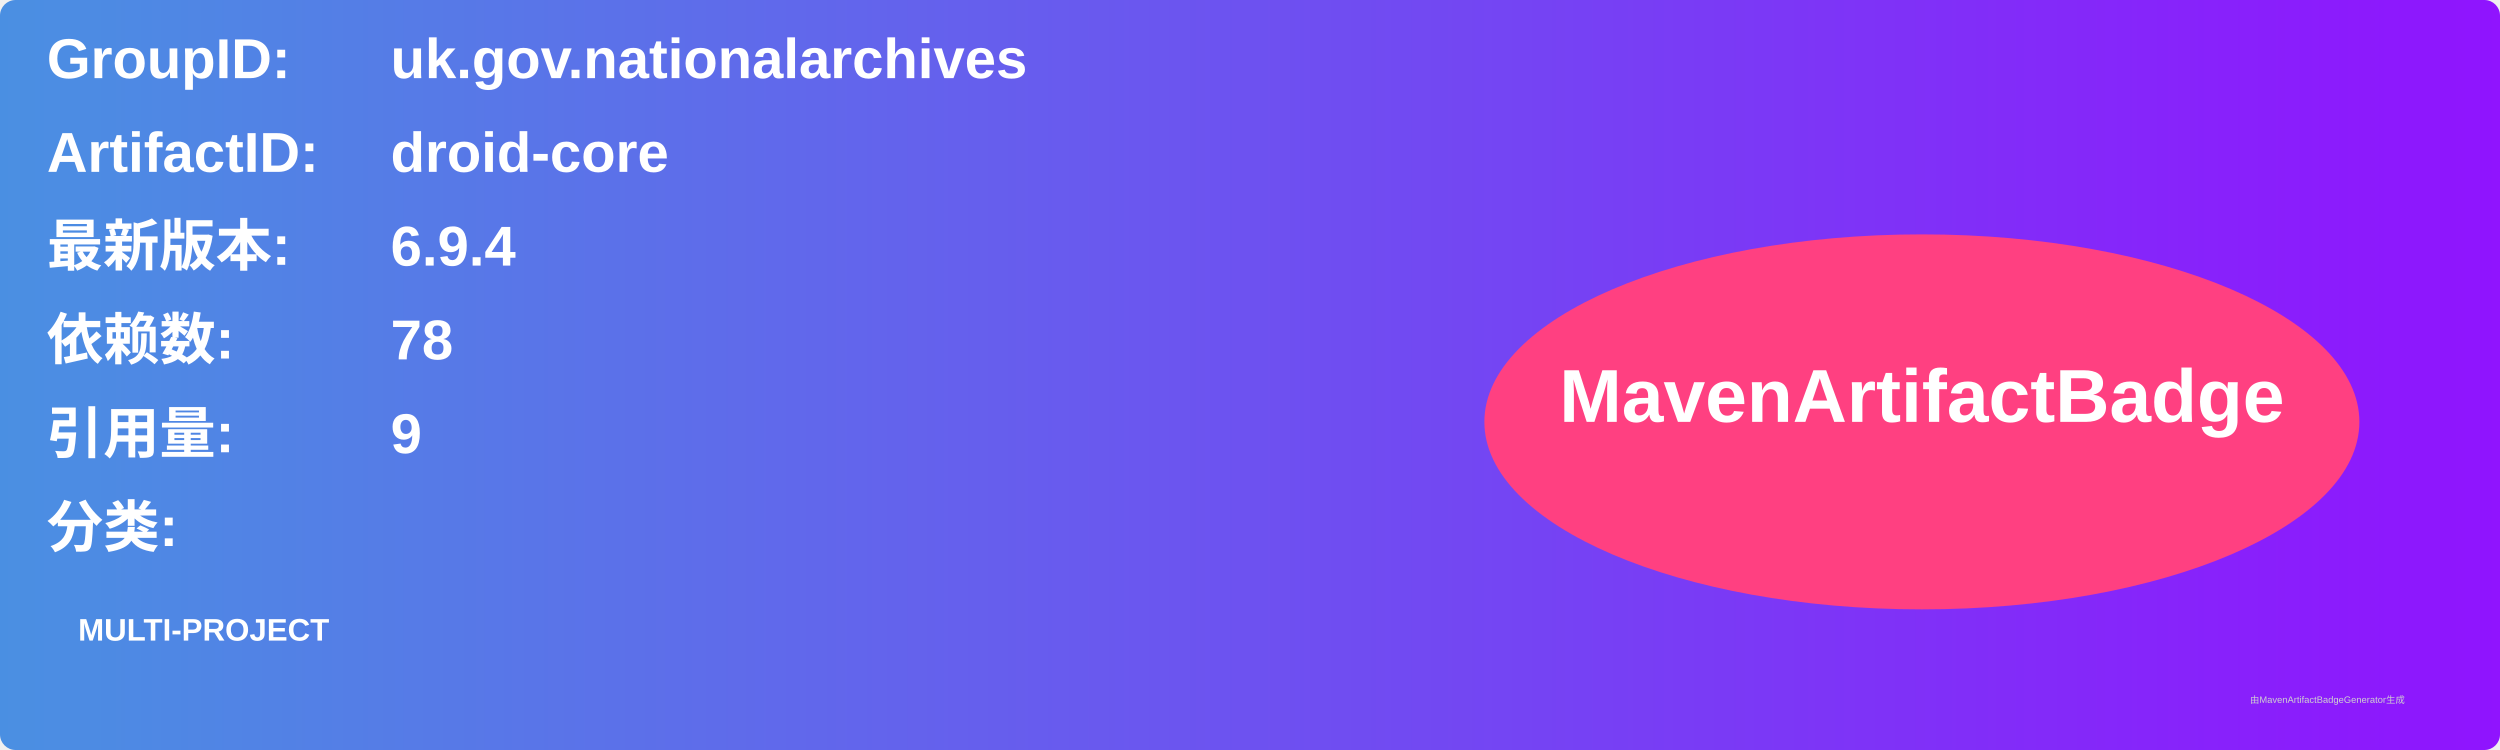
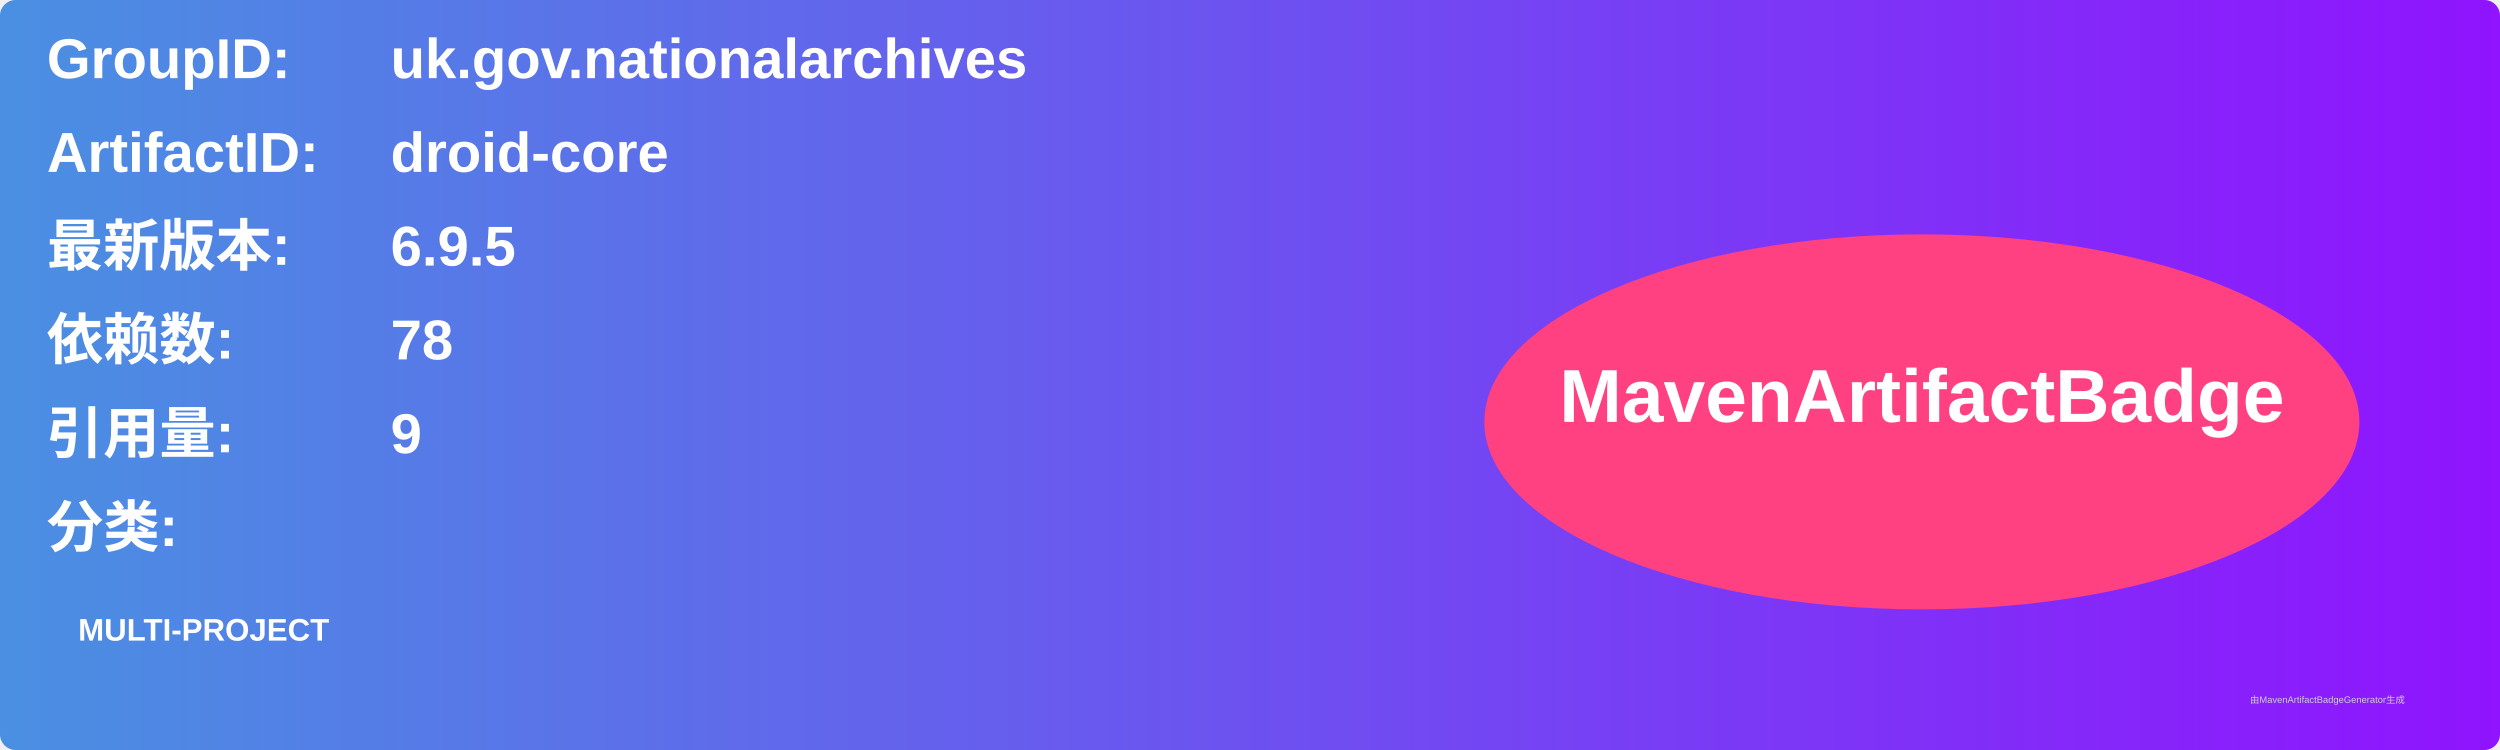
<svg xmlns="http://www.w3.org/2000/svg" width="800" height="240" viewBox="0 0 800 240">
  <linearGradient id="grad" x1="0%" y1="0%" x2="100%" y2="0%">
    <stop offset="0%" stop-color="#4a90e2" />
    <stop offset="100%" stop-color="#9013fe" />
  </linearGradient>
  <rect width="100%" height="100%" rx="5" ry="5" fill="url(#grad)" />
  <g transform="translate(15, 15)">
    <text x="0" y="10" font-family="Arial" font-size="18" fill="white" font-weight="bold" width="260">GroupID:</text>
    <text x="110" y="10" font-family="Arial" font-size="18" fill="white" font-weight="bold" width="460">uk.gov.nationalarchives</text>
    <text x="0" y="40" font-family="Arial" font-size="18" fill="white" font-weight="bold" width="260">ArtifactID:</text>
    <text x="110" y="40" font-family="Arial" font-size="18" fill="white" font-weight="bold" width="460">droid-core</text>
    <text x="0" y="70" font-family="Arial" font-size="18" fill="white" font-weight="bold">最新版本:</text>
    <text x="110" y="70" font-family="Arial" font-size="18" fill="white" font-weight="bold">
-       <tspan font-weight="bold">6.9.4</tspan>
+       <tspan font-weight="bold">6.9.5</tspan>
    </text>
    <text x="0" y="100" font-family="Arial" font-size="18" fill="white" font-weight="bold">依赖数: </text>
    <text x="110" y="100" font-family="Arial" font-size="18" fill="white">
      <tspan font-weight="bold">78</tspan>
    </text>
    <text x="0" y="130" font-family="Arial" font-size="18" fill="white" font-weight="bold">引用量: </text>
    <text x="110" y="130" font-family="Arial" font-size="18" fill="white">
      <tspan font-weight="bold">9</tspan>
    </text>
    <text x="0" y="160" font-family="Arial" font-size="18" fill="white" font-weight="bold">分类:</text>
    <text x="10" y="190" font-family="Arial" font-size="10" fill="white">
      <tspan font-weight="bold">MULTI-PROJECT</tspan>
    </text>
    <ellipse cx="600" cy="120" rx="140" ry="60" fill="#ff4081" />
    <text x="600" y="120" text-anchor="middle" font-family="Arial" font-size="24" fill="white" font-weight="bold">MavenArtifactBadge</text>
  </g>
  <text x="720" y="225" font-family="Arial" font-size="3" fill="#d0d0d0">由MavenArtifactBadgeGenerator生成</text>
</svg>
